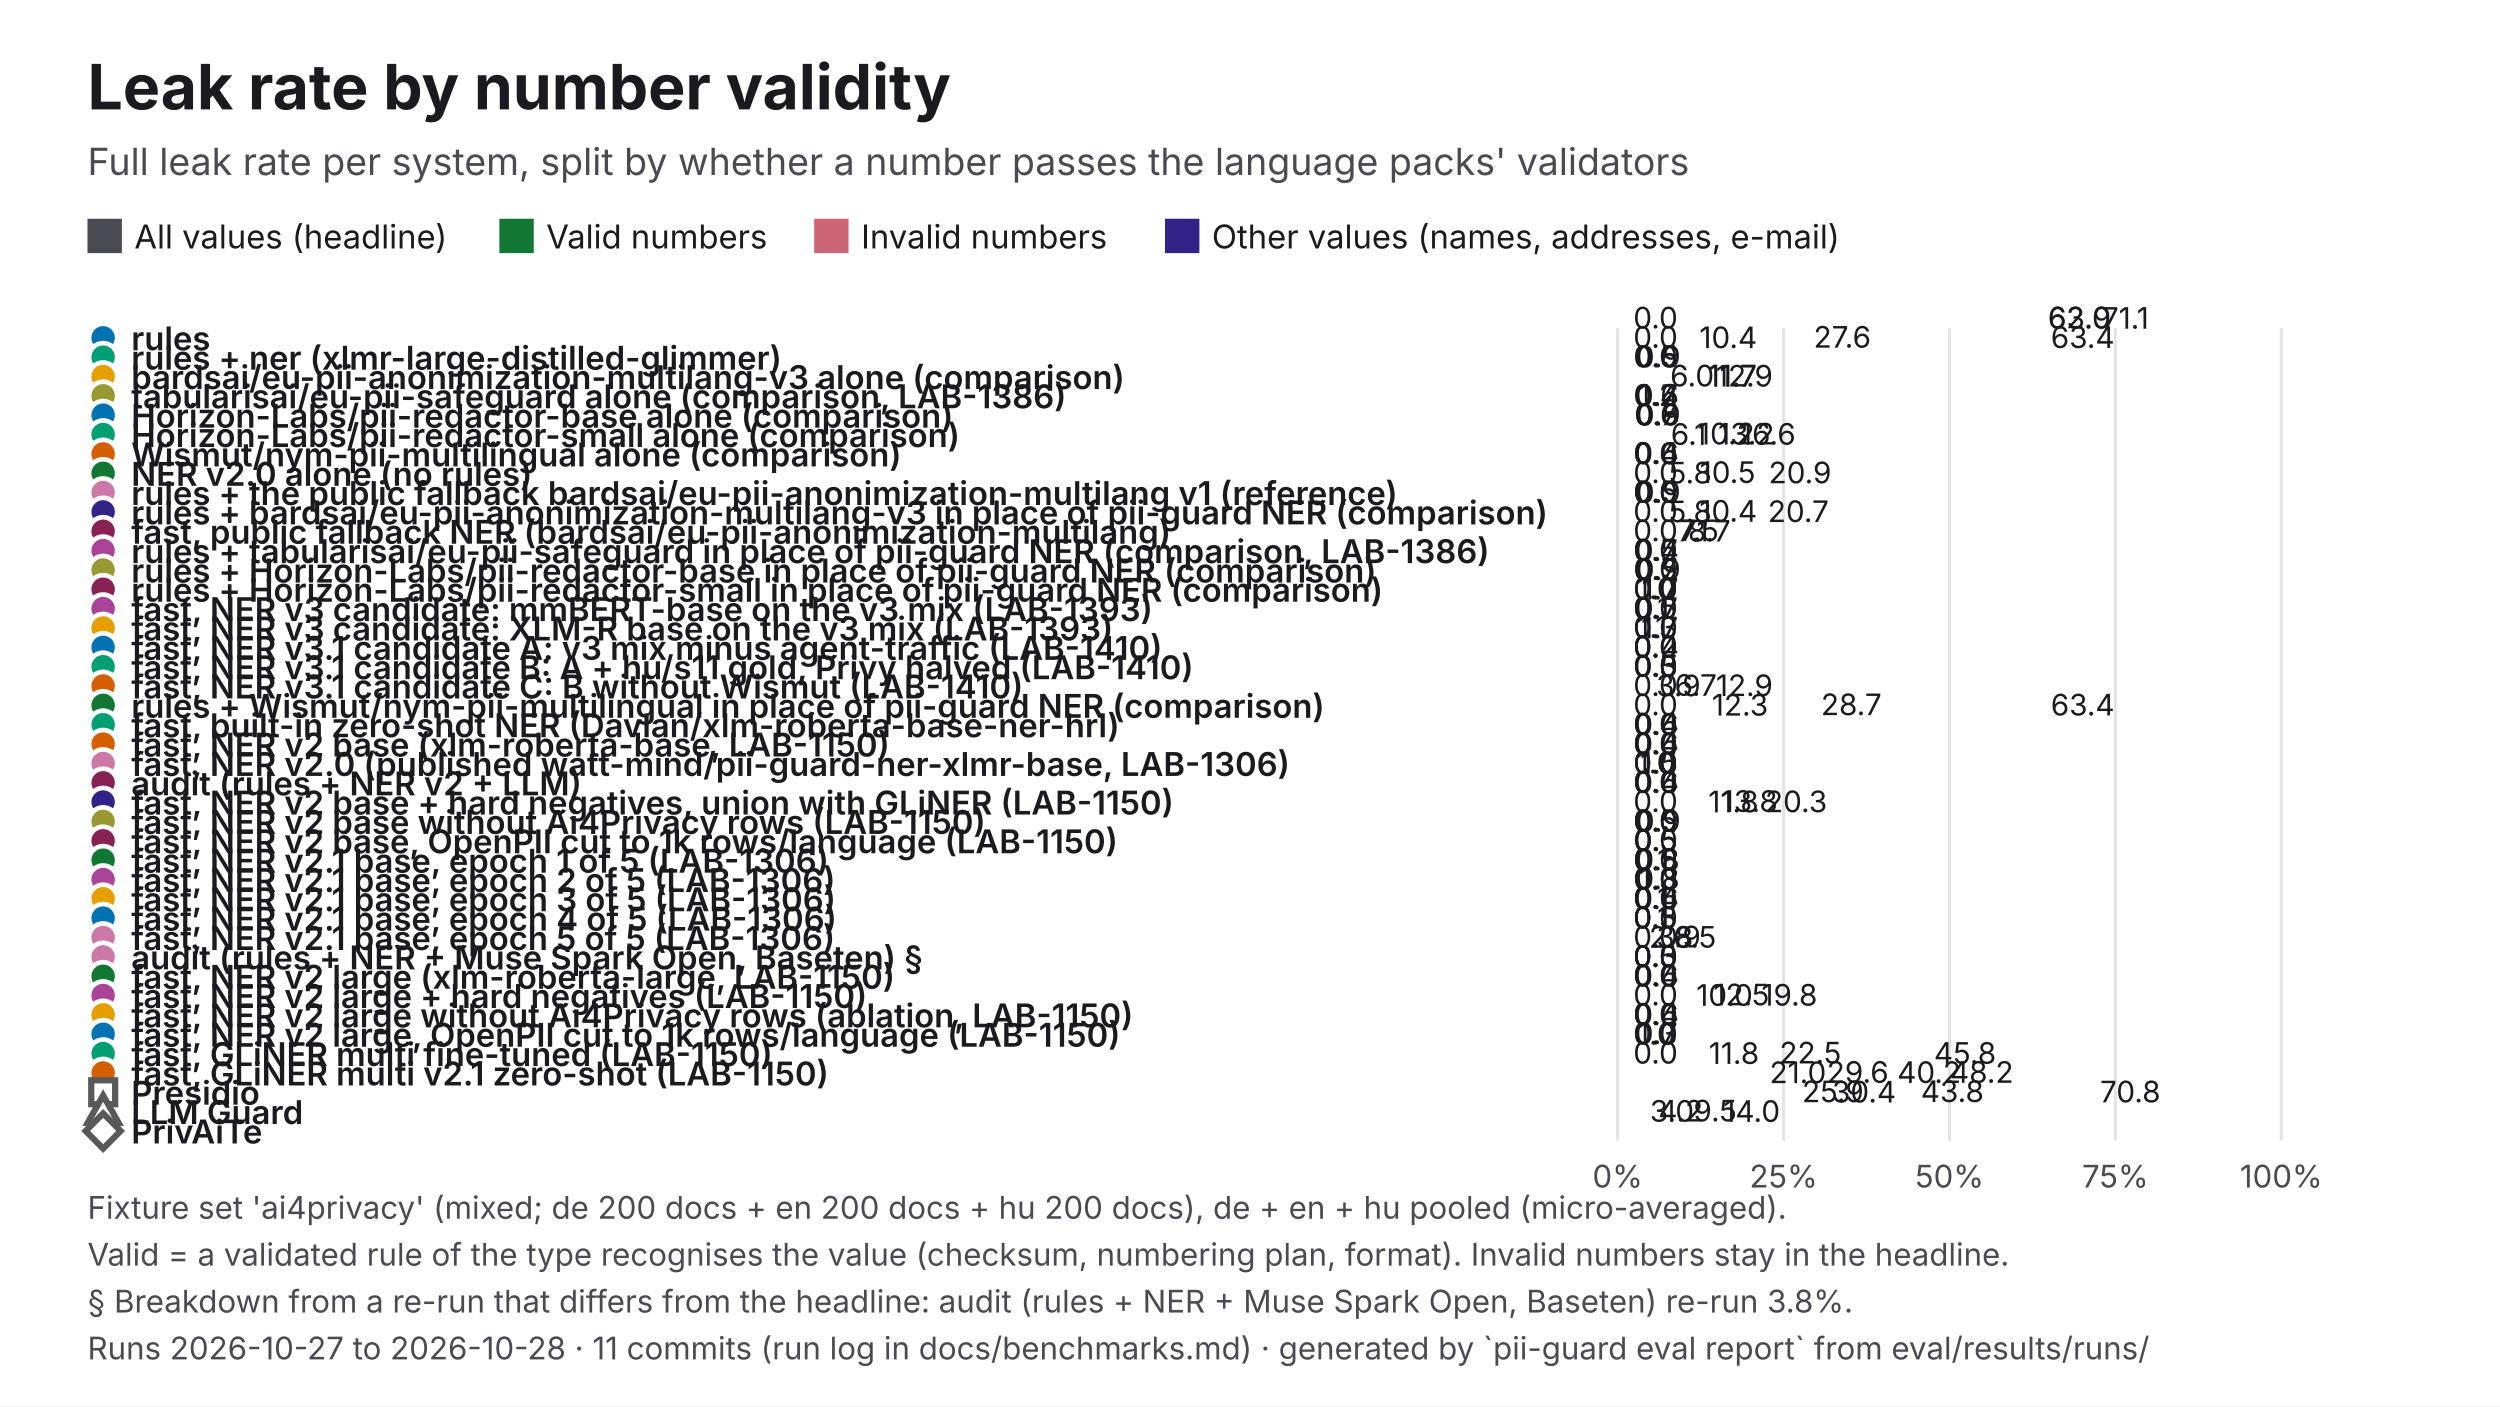
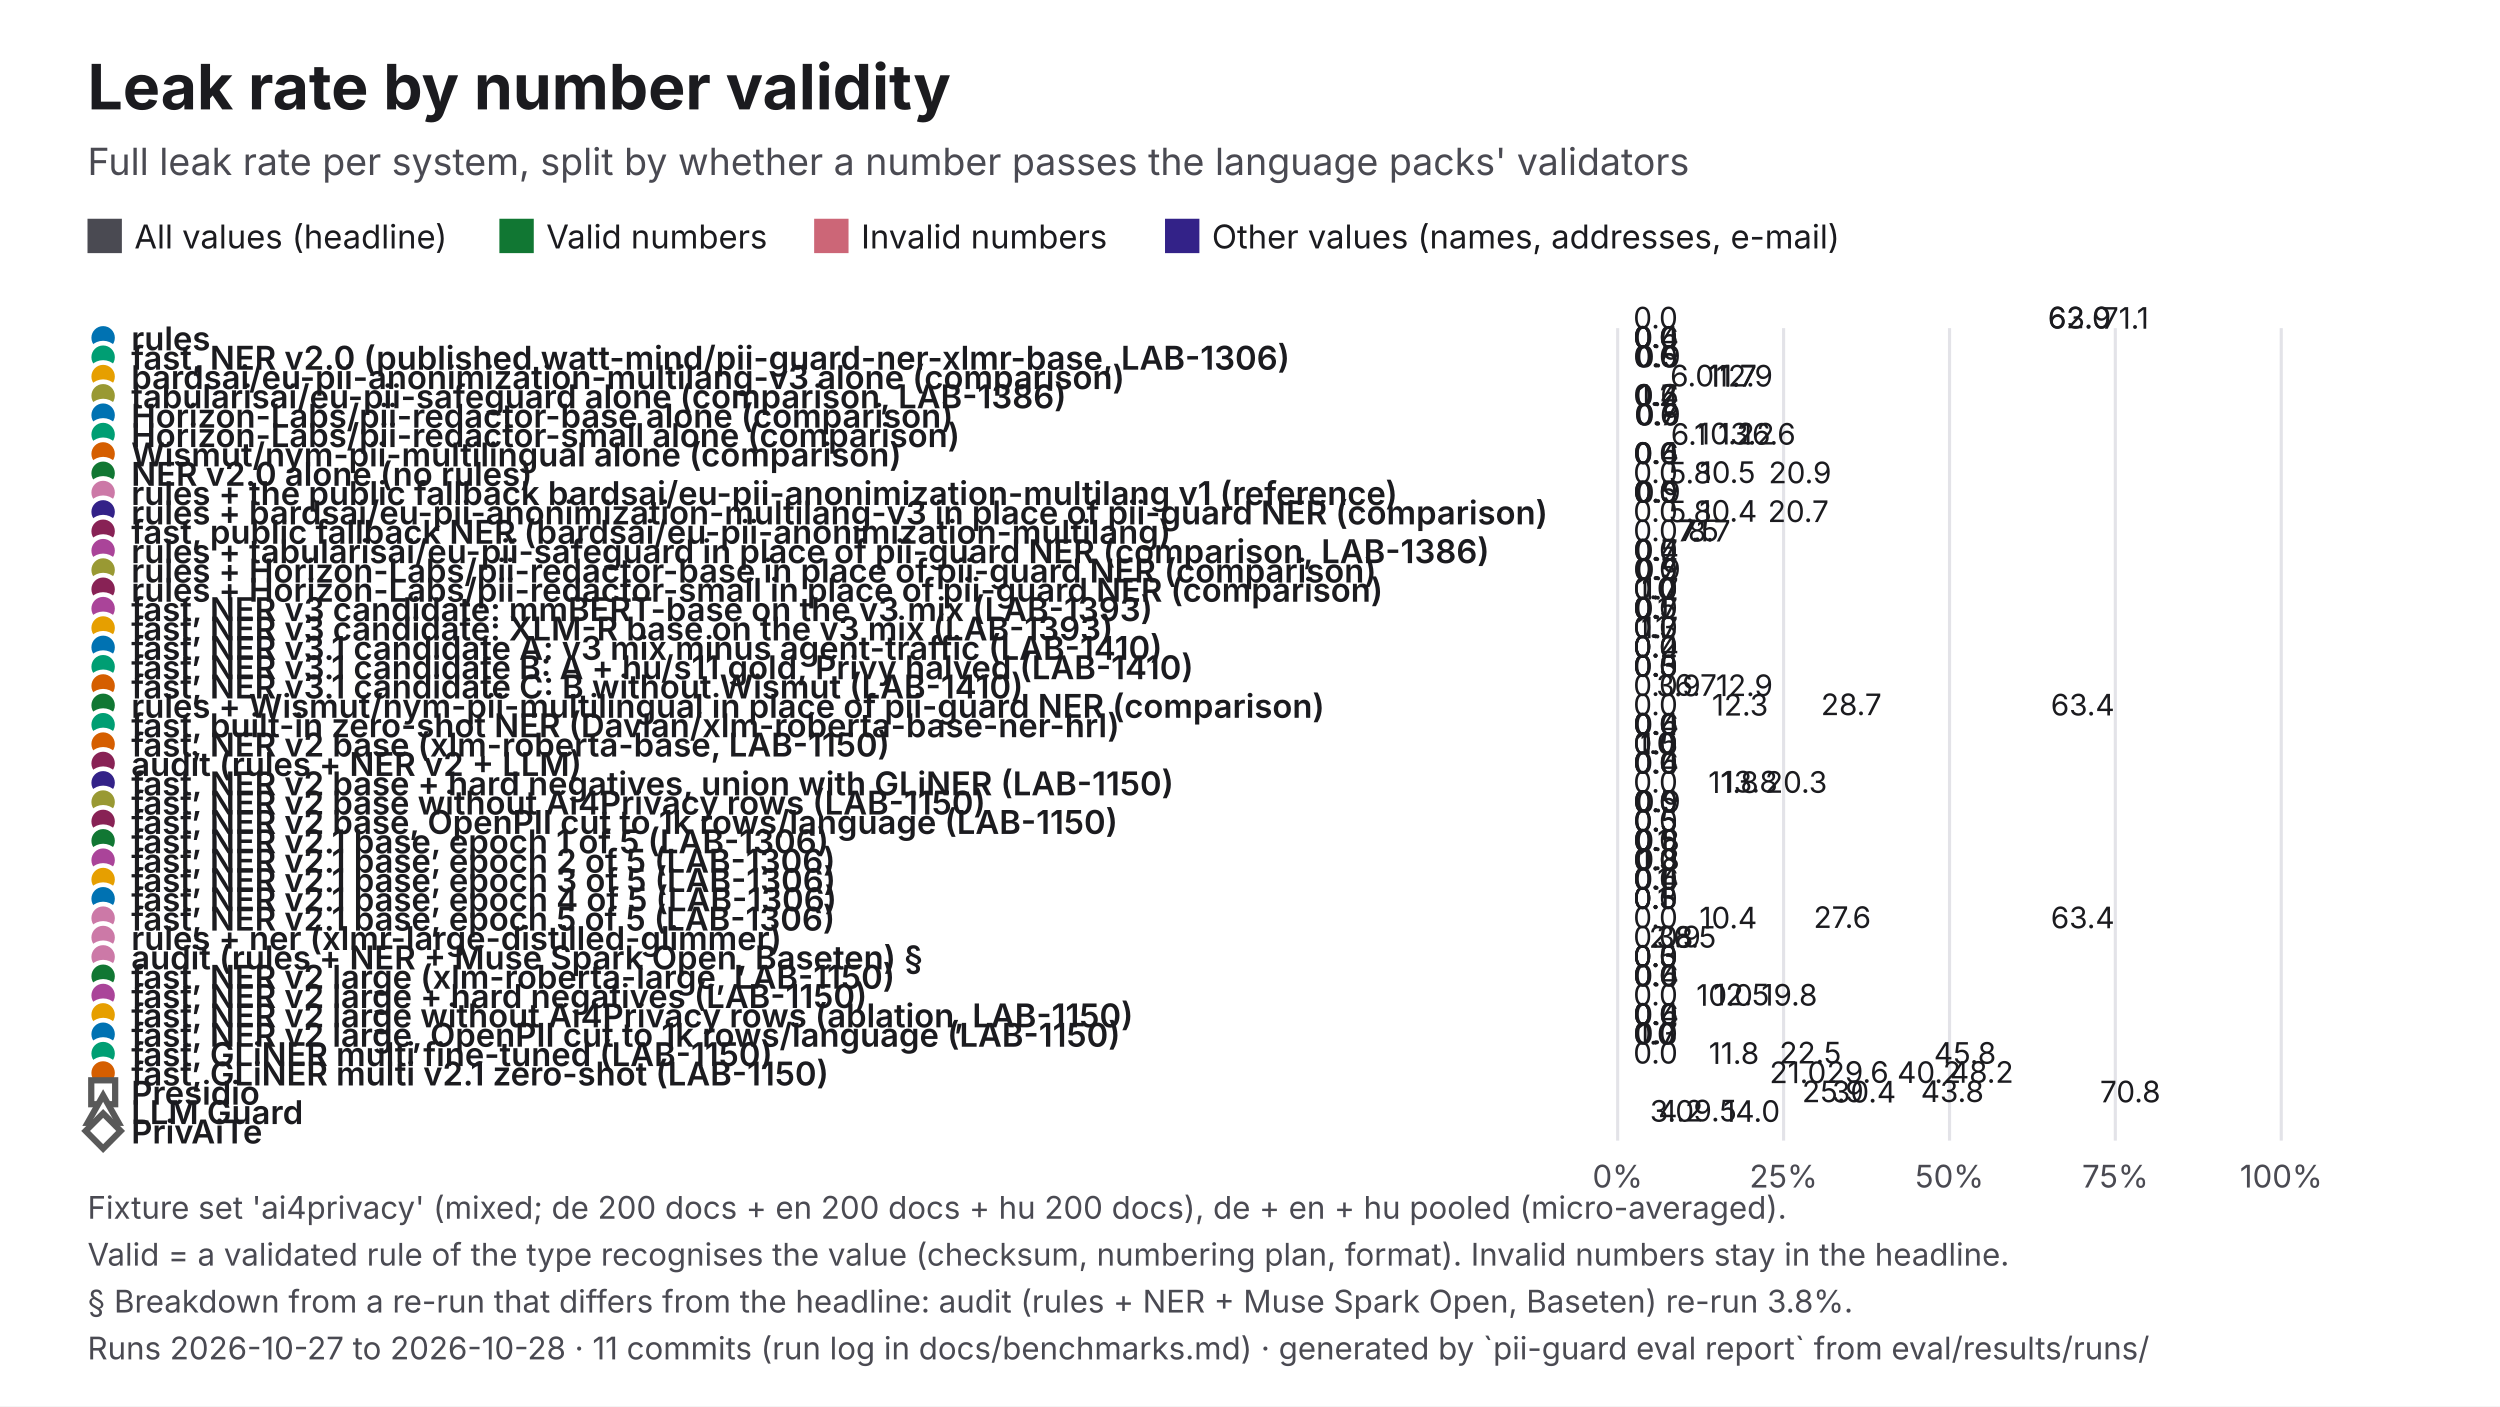
<svg xmlns="http://www.w3.org/2000/svg" viewBox="0 0 1600 900" width="1600" height="900" role="img" aria-labelledby="t d" font-family="Inter, 'Helvetica Neue', Helvetica, Arial, sans-serif">
  <rect width="1600" height="900" fill="#FFFFFF" />
  <text x="56" y="70" font-size="40" fill="#1B1B1F" font-weight="700">Leak rate by number validity</text>
  <text x="56" y="112" font-size="24" fill="#4A4A52">Full leak rate per system, split by whether a number passes the language packs' validators</text>
  <rect x="56" y="140" width="22" height="22" fill="#4A4A52" />
  <text x="86" y="159" font-size="21" fill="#1B1B1F">All values (headline)</text>
  <rect x="319.61" y="140" width="22" height="22" fill="#117733" />
  <text x="349.6" y="159" font-size="21" fill="#1B1B1F">Valid numbers</text>
  <rect x="521.06" y="140" width="22" height="22" fill="#CC6677" />
  <text x="551.1" y="159" font-size="21" fill="#1B1B1F">Invalid numbers</text>
  <rect x="745.61" y="140" width="22" height="22" fill="#332288" />
  <text x="775.6" y="159" font-size="21" fill="#1B1B1F">Other values (names, addresses, e-mail)</text>
  <line x1="1035.3" y1="210" x2="1035.3" y2="730" stroke="#E3E3E8" stroke-width="2" />
  <text x="1035.3" y="760" font-size="20" fill="#4A4A52" text-anchor="middle">0%</text>
  <line x1="1141.5" y1="210" x2="1141.5" y2="730" stroke="#E3E3E8" stroke-width="2" />
  <text x="1141.5" y="760" font-size="20" fill="#4A4A52" text-anchor="middle">25%</text>
  <line x1="1247.7" y1="210" x2="1247.7" y2="730" stroke="#E3E3E8" stroke-width="2" />
  <text x="1247.7" y="760" font-size="20" fill="#4A4A52" text-anchor="middle">50%</text>
  <line x1="1353.8" y1="210" x2="1353.8" y2="730" stroke="#E3E3E8" stroke-width="2" />
  <text x="1353.8" y="760" font-size="20" fill="#4A4A52" text-anchor="middle">75%</text>
  <line x1="1460" y1="210" x2="1460" y2="730" stroke="#E3E3E8" stroke-width="2" />
  <text x="1460" y="760" font-size="20" fill="#4A4A52" text-anchor="middle">100%</text>
  <circle cx="66" cy="216.2" r="9" fill="#0072B2" stroke="#FFFFFF" stroke-width="3" />
  <text x="84" y="224.2" font-size="21" fill="#1B1B1F" font-weight="600">rules</text>
  <rect x="1035.3" y="218" width="267.2" height="-3.9" fill="#4A4A52" />
  <text x="1310.6" y="210.1" font-size="19" fill="#1B1B1F">62.9</text>
  <rect x="1035.3" y="218.1" width="2" height="-3.9" fill="#117733" />
  <text x="1045.3" y="210.2" font-size="19" fill="#1B1B1F">0.0</text>
  <rect x="1035.3" y="218.2" width="267.5" height="-3.9" fill="#CC6677" />
  <text x="1310.8" y="210.3" font-size="19" fill="#1B1B1F">63.0</text>
  <rect x="1035.3" y="218.3" width="301.8" height="-3.9" fill="#332288" />
  <text x="1345.2" y="210.4" font-size="19" fill="#1B1B1F">71.1</text>
  <circle cx="66" cy="228.6" r="9" fill="#009E73" stroke="#FFFFFF" stroke-width="3" />
-   <text x="84" y="236.6" font-size="21" fill="#1B1B1F" font-weight="600">rules + ner (xlmr-large-distilled-glimmer)</text>
-   <rect x="1035.3" y="230.4" width="117.4" height="-3.9" fill="#4A4A52" />
-   <text x="1160.7" y="222.5" font-size="19" fill="#1B1B1F">27.6</text>
+   <text x="84" y="236.6" font-size="21" fill="#1B1B1F" font-weight="600">fast, NER v2.0 (published watt-mind/pii-guard-ner-xlmr-base, LAB-1306)</text>
+   <rect x="1035.3" y="230.4" width="2" height="-3.9" fill="#4A4A52" />
+   <text x="1045.3" y="222.5" font-size="19" fill="#1B1B1F">0.4</text>
  <rect x="1035.3" y="230.5" width="2" height="-3.9" fill="#117733" />
  <text x="1045.3" y="222.6" font-size="19" fill="#1B1B1F">0.0</text>
-   <rect x="1035.3" y="230.6" width="269.2" height="-3.9" fill="#CC6677" />
-   <text x="1312.5" y="222.7" font-size="19" fill="#1B1B1F">63.4</text>
-   <rect x="1035.3" y="230.7" width="44.2" height="-3.9" fill="#332288" />
-   <text x="1087.6" y="222.8" font-size="19" fill="#1B1B1F">10.4</text>
+   <rect x="1035.3" y="230.6" width="2" height="-3.9" fill="#CC6677" />
+   <text x="1045.3" y="222.7" font-size="19" fill="#1B1B1F">0.0</text>
+   <rect x="1035.3" y="230.7" width="2.7" height="-3.9" fill="#332288" />
+   <text x="1046" y="222.8" font-size="19" fill="#1B1B1F">0.6</text>
  <circle cx="66" cy="241" r="9" fill="#E69F00" stroke="#FFFFFF" stroke-width="3" />
  <text x="84" y="249" font-size="21" fill="#1B1B1F" font-weight="600">bardsai/eu-pii-anonimization-multilang-v3 alone (comparison)</text>
  <rect x="1035.3" y="242.8" width="2.3" height="-3.9" fill="#4A4A52" />
  <text x="1045.7" y="234.9" font-size="19" fill="#1B1B1F">0.5</text>
  <rect x="1035.3" y="242.9" width="2.5" height="-3.9" fill="#117733" />
  <text x="1045.9" y="235" font-size="19" fill="#1B1B1F">0.6</text>
  <rect x="1035.3" y="243" width="2" height="-3.9" fill="#CC6677" />
  <text x="1045.3" y="235" font-size="19" fill="#1B1B1F">0.0</text>
  <rect x="1035.3" y="243" width="3.7" height="-3.9" fill="#332288" />
  <text x="1047" y="235.1" font-size="19" fill="#1B1B1F">0.9</text>
  <circle cx="66" cy="253.3" r="9" fill="#999933" stroke="#FFFFFF" stroke-width="3" />
  <text x="84" y="261.3" font-size="21" fill="#1B1B1F" font-weight="600">tabularisai/eu-pii-safeguard alone (comparison, LAB-1386)</text>
  <rect x="1035.3" y="255.1" width="49.6" height="-3.9" fill="#4A4A52" />
  <text x="1092.9" y="247.2" font-size="19" fill="#1B1B1F">11.7</text>
  <rect x="1035.3" y="255.2" width="25.6" height="-3.9" fill="#117733" />
  <text x="1068.9" y="247.3" font-size="19" fill="#1B1B1F">6.0</text>
  <rect x="1035.3" y="255.3" width="54.9" height="-3.9" fill="#CC6677" />
  <text x="1098.2" y="247.4" font-size="19" fill="#1B1B1F">12.9</text>
  <rect x="1035.3" y="255.4" width="49.6" height="-3.9" fill="#332288" />
  <text x="1092.9" y="247.5" font-size="19" fill="#1B1B1F">11.7</text>
  <circle cx="66" cy="265.7" r="9" fill="#0072B2" stroke="#FFFFFF" stroke-width="3" />
  <text x="84" y="273.7" font-size="21" fill="#1B1B1F" font-weight="600">Horizon-Labs/pii-redactor-base alone (comparison)</text>
  <rect x="1035.3" y="267.5" width="2.7" height="-3.9" fill="#4A4A52" />
  <text x="1046.1" y="259.6" font-size="19" fill="#1B1B1F">0.6</text>
  <rect x="1035.3" y="267.6" width="5.1" height="-3.9" fill="#117733" />
  <text x="1048.4" y="259.7" font-size="19" fill="#1B1B1F">1.2</text>
  <rect x="1035.3" y="267.7" width="2" height="-3.9" fill="#CC6677" />
  <text x="1045.3" y="259.8" font-size="19" fill="#1B1B1F">0.4</text>
  <rect x="1035.3" y="267.8" width="3" height="-3.9" fill="#332288" />
  <text x="1046.4" y="259.9" font-size="19" fill="#1B1B1F">0.7</text>
  <circle cx="66" cy="278.1" r="9" fill="#009E73" stroke="#FFFFFF" stroke-width="3" />
  <text x="84" y="286.1" font-size="21" fill="#1B1B1F" font-weight="600">Horizon-Labs/pii-redactor-small alone (comparison)</text>
  <rect x="1035.3" y="279.9" width="3.3" height="-3.9" fill="#4A4A52" />
  <text x="1046.7" y="272" font-size="19" fill="#1B1B1F">0.8</text>
  <rect x="1035.3" y="280" width="2.5" height="-3.9" fill="#117733" />
  <text x="1045.9" y="272.1" font-size="19" fill="#1B1B1F">0.6</text>
  <rect x="1035.3" y="280.1" width="2.8" height="-3.9" fill="#CC6677" />
  <text x="1046.2" y="272.2" font-size="19" fill="#1B1B1F">0.7</text>
  <rect x="1035.3" y="280.2" width="3.7" height="-3.9" fill="#332288" />
  <text x="1047" y="272.3" font-size="19" fill="#1B1B1F">0.9</text>
  <circle cx="66" cy="290.5" r="9" fill="#D55E00" stroke="#FFFFFF" stroke-width="3" />
  <text x="84" y="298.5" font-size="21" fill="#1B1B1F" font-weight="600">Wismut/nym-pii-multilingual alone (comparison)</text>
  <rect x="1035.3" y="292.3" width="43.4" height="-3.9" fill="#4A4A52" />
  <text x="1086.7" y="284.4" font-size="19" fill="#1B1B1F">10.2</text>
  <rect x="1035.3" y="292.4" width="56.3" height="-3.9" fill="#117733" />
  <text x="1099.6" y="284.5" font-size="19" fill="#1B1B1F">13.2</text>
  <rect x="1035.3" y="292.5" width="70.3" height="-3.9" fill="#CC6677" />
  <text x="1113.6" y="284.6" font-size="19" fill="#1B1B1F">16.6</text>
  <rect x="1035.3" y="292.6" width="25.9" height="-3.9" fill="#332288" />
  <text x="1069.3" y="284.7" font-size="19" fill="#1B1B1F">6.1</text>
  <circle cx="66" cy="302.9" r="9" fill="#117733" stroke="#FFFFFF" stroke-width="3" />
  <text x="84" y="310.9" font-size="21" fill="#1B1B1F" font-weight="600">NER v2.0 alone (no rules)</text>
  <rect x="1035.3" y="304.7" width="2" height="-3.9" fill="#4A4A52" />
  <text x="1045.3" y="296.8" font-size="19" fill="#1B1B1F">0.4</text>
  <rect x="1035.3" y="304.8" width="2.5" height="-3.9" fill="#117733" />
  <text x="1045.9" y="296.9" font-size="19" fill="#1B1B1F">0.6</text>
  <rect x="1035.3" y="304.9" width="2" height="-3.9" fill="#CC6677" />
  <text x="1045.3" y="297" font-size="19" fill="#1B1B1F">0.0</text>
  <rect x="1035.3" y="305" width="2.7" height="-3.9" fill="#332288" />
  <text x="1046" y="297" font-size="19" fill="#1B1B1F">0.6</text>
  <circle cx="66" cy="315.2" r="9" fill="#CC79A7" stroke="#FFFFFF" stroke-width="3" />
  <text x="84" y="323.2" font-size="21" fill="#1B1B1F" font-weight="600">rules + the public fallback bardsai/eu-pii-anonimization-multilang v1 (reference)</text>
  <rect x="1035.3" y="317" width="44.5" height="-3.9" fill="#4A4A52" />
  <text x="1087.8" y="309.1" font-size="19" fill="#1B1B1F">10.5</text>
  <rect x="1035.3" y="317.1" width="2" height="-3.9" fill="#117733" />
  <text x="1045.3" y="309.2" font-size="19" fill="#1B1B1F">0.0</text>
  <rect x="1035.3" y="317.2" width="88.6" height="-3.9" fill="#CC6677" />
  <text x="1131.9" y="309.3" font-size="19" fill="#1B1B1F">20.9</text>
  <rect x="1035.3" y="317.3" width="24.6" height="-3.9" fill="#332288" />
  <text x="1068" y="309.4" font-size="19" fill="#1B1B1F">5.8</text>
  <circle cx="66" cy="327.6" r="9" fill="#332288" stroke="#FFFFFF" stroke-width="3" />
  <text x="84" y="335.6" font-size="21" fill="#1B1B1F" font-weight="600">rules + bardsai/eu-pii-anonimization-multilang-v3 in place of pii-guard NER (comparison)</text>
  <rect x="1035.3" y="329.4" width="2.1" height="-3.9" fill="#4A4A52" />
  <text x="1045.5" y="321.5" font-size="19" fill="#1B1B1F">0.5</text>
  <rect x="1035.3" y="329.5" width="2" height="-3.9" fill="#117733" />
  <text x="1045.3" y="321.6" font-size="19" fill="#1B1B1F">0.0</text>
  <rect x="1035.3" y="329.6" width="2" height="-3.9" fill="#CC6677" />
  <text x="1045.3" y="321.7" font-size="19" fill="#1B1B1F">0.0</text>
  <rect x="1035.3" y="329.7" width="3.7" height="-3.9" fill="#332288" />
  <text x="1047" y="321.8" font-size="19" fill="#1B1B1F">0.9</text>
  <circle cx="66" cy="340" r="9" fill="#882255" stroke="#FFFFFF" stroke-width="3" />
  <text x="84" y="348" font-size="21" fill="#1B1B1F" font-weight="600">fast, public fallback NER (bardsai/eu-pii-anonimization-multilang)</text>
  <rect x="1035.3" y="341.8" width="44.3" height="-3.9" fill="#4A4A52" />
  <text x="1087.6" y="333.9" font-size="19" fill="#1B1B1F">10.4</text>
  <rect x="1035.3" y="341.9" width="2" height="-3.9" fill="#117733" />
  <text x="1045.3" y="334" font-size="19" fill="#1B1B1F">0.0</text>
  <rect x="1035.3" y="342" width="88" height="-3.9" fill="#CC6677" />
  <text x="1131.4" y="334.1" font-size="19" fill="#1B1B1F">20.7</text>
  <rect x="1035.3" y="342.1" width="24.6" height="-3.9" fill="#332288" />
  <text x="1068" y="334.2" font-size="19" fill="#1B1B1F">5.8</text>
  <circle cx="66" cy="352.4" r="9" fill="#AA4499" stroke="#FFFFFF" stroke-width="3" />
  <text x="84" y="360.4" font-size="21" fill="#1B1B1F" font-weight="600">rules + tabularisai/eu-pii-safeguard in place of pii-guard NER (comparison, LAB-1386)</text>
  <rect x="1035.3" y="354.2" width="31.9" height="-3.9" fill="#4A4A52" />
  <text x="1075.2" y="346.3" font-size="19" fill="#1B1B1F">7.5</text>
  <rect x="1035.3" y="354.3" width="2" height="-3.9" fill="#117733" />
  <text x="1045.3" y="346.4" font-size="19" fill="#1B1B1F">0.0</text>
  <rect x="1035.3" y="354.4" width="30.3" height="-3.9" fill="#CC6677" />
  <text x="1073.6" y="346.5" font-size="19" fill="#1B1B1F">7.1</text>
  <rect x="1035.3" y="354.5" width="36.9" height="-3.9" fill="#332288" />
  <text x="1080.3" y="346.6" font-size="19" fill="#1B1B1F">8.7</text>
  <circle cx="66" cy="364.8" r="9" fill="#999933" stroke="#FFFFFF" stroke-width="3" />
  <text x="84" y="372.8" font-size="21" fill="#1B1B1F" font-weight="600">rules + Horizon-Labs/pii-redactor-base in place of pii-guard NER (comparison)</text>
  <rect x="1035.3" y="366.6" width="2.3" height="-3.9" fill="#4A4A52" />
  <text x="1045.7" y="358.7" font-size="19" fill="#1B1B1F">0.5</text>
  <rect x="1035.3" y="366.7" width="2" height="-3.9" fill="#117733" />
  <text x="1045.3" y="358.8" font-size="19" fill="#1B1B1F">0.0</text>
  <rect x="1035.3" y="366.8" width="2" height="-3.9" fill="#CC6677" />
  <text x="1045.3" y="358.9" font-size="19" fill="#1B1B1F">0.4</text>
  <rect x="1035.3" y="366.9" width="3" height="-3.9" fill="#332288" />
  <text x="1046.4" y="359" font-size="19" fill="#1B1B1F">0.7</text>
  <circle cx="66" cy="377.1" r="9" fill="#882255" stroke="#FFFFFF" stroke-width="3" />
  <text x="84" y="385.1" font-size="21" fill="#1B1B1F" font-weight="600">rules + Horizon-Labs/pii-redactor-small in place of pii-guard NER (comparison)</text>
  <rect x="1035.3" y="379" width="2.9" height="-3.9" fill="#4A4A52" />
  <text x="1046.3" y="371" font-size="19" fill="#1B1B1F">0.7</text>
  <rect x="1035.3" y="379" width="2" height="-3.9" fill="#117733" />
  <text x="1045.3" y="371.1" font-size="19" fill="#1B1B1F">0.0</text>
  <rect x="1035.3" y="379.1" width="2.3" height="-3.9" fill="#CC6677" />
  <text x="1045.6" y="371.2" font-size="19" fill="#1B1B1F">0.5</text>
  <rect x="1035.3" y="379.2" width="3.7" height="-3.9" fill="#332288" />
  <text x="1047" y="371.3" font-size="19" fill="#1B1B1F">0.9</text>
  <circle cx="66" cy="389.5" r="9" fill="#AA4499" stroke="#FFFFFF" stroke-width="3" />
  <text x="84" y="397.5" font-size="21" fill="#1B1B1F" font-weight="600">fast, NER v3 candidate: mmBERT-base on the v3 mix (LAB-1393)</text>
  <rect x="1035.3" y="391.3" width="4.3" height="-3.9" fill="#4A4A52" />
  <text x="1047.6" y="383.4" font-size="19" fill="#1B1B1F">1.0</text>
  <rect x="1035.3" y="391.4" width="2" height="-3.9" fill="#117733" />
  <text x="1045.3" y="383.5" font-size="19" fill="#1B1B1F">0.0</text>
  <rect x="1035.3" y="391.5" width="2" height="-3.9" fill="#CC6677" />
  <text x="1045.3" y="383.6" font-size="19" fill="#1B1B1F">0.0</text>
  <rect x="1035.3" y="391.6" width="7.3" height="-3.9" fill="#332288" />
  <text x="1050.6" y="383.7" font-size="19" fill="#1B1B1F">1.7</text>
  <circle cx="66" cy="401.9" r="9" fill="#E69F00" stroke="#FFFFFF" stroke-width="3" />
  <text x="84" y="409.9" font-size="21" fill="#1B1B1F" font-weight="600">fast, NER v3 candidate: XLM-R base on the v3 mix (LAB-1393)</text>
  <rect x="1035.3" y="403.7" width="2" height="-3.9" fill="#4A4A52" />
  <text x="1045.3" y="395.8" font-size="19" fill="#1B1B1F">0.5</text>
  <rect x="1035.3" y="403.8" width="2" height="-3.9" fill="#117733" />
  <text x="1045.3" y="395.9" font-size="19" fill="#1B1B1F">0.0</text>
  <rect x="1035.3" y="403.9" width="2" height="-3.9" fill="#CC6677" />
  <text x="1045.3" y="396" font-size="19" fill="#1B1B1F">0.1</text>
  <rect x="1035.3" y="404" width="3" height="-3.9" fill="#332288" />
  <text x="1046.4" y="396.1" font-size="19" fill="#1B1B1F">0.7</text>
  <circle cx="66" cy="414.3" r="9" fill="#0072B2" stroke="#FFFFFF" stroke-width="3" />
  <text x="84" y="422.3" font-size="21" fill="#1B1B1F" font-weight="600">fast, NER v3.1 candidate A: v3 mix minus agent-traffic (LAB-1410)</text>
  <rect x="1035.3" y="416.1" width="4.5" height="-3.9" fill="#4A4A52" />
  <text x="1047.8" y="408.2" font-size="19" fill="#1B1B1F">1.1</text>
  <rect x="1035.3" y="416.2" width="2" height="-3.9" fill="#117733" />
  <text x="1045.3" y="408.3" font-size="19" fill="#1B1B1F">0.0</text>
  <rect x="1035.3" y="416.3" width="2" height="-3.9" fill="#CC6677" />
  <text x="1045.3" y="408.4" font-size="19" fill="#1B1B1F">0.3</text>
  <rect x="1035.3" y="416.4" width="7" height="-3.9" fill="#332288" />
  <text x="1050.3" y="408.5" font-size="19" fill="#1B1B1F">1.7</text>
  <circle cx="66" cy="426.7" r="9" fill="#009E73" stroke="#FFFFFF" stroke-width="3" />
  <text x="84" y="434.7" font-size="21" fill="#1B1B1F" font-weight="600">fast, NER v3.1 candidate B: A + hu/s11 gold, Privy halved (LAB-1410)</text>
  <rect x="1035.3" y="428.5" width="2" height="-3.9" fill="#4A4A52" />
  <text x="1045.3" y="420.6" font-size="19" fill="#1B1B1F">0.2</text>
  <rect x="1035.3" y="428.6" width="2" height="-3.9" fill="#117733" />
  <text x="1045.3" y="420.7" font-size="19" fill="#1B1B1F">0.0</text>
  <rect x="1035.3" y="428.7" width="2" height="-3.9" fill="#CC6677" />
  <text x="1045.3" y="420.8" font-size="19" fill="#1B1B1F">0.0</text>
  <rect x="1035.3" y="428.8" width="2" height="-3.9" fill="#332288" />
  <text x="1045.3" y="420.9" font-size="19" fill="#1B1B1F">0.4</text>
  <circle cx="66" cy="439" r="9" fill="#D55E00" stroke="#FFFFFF" stroke-width="3" />
  <text x="84" y="447" font-size="21" fill="#1B1B1F" font-weight="600">fast, NER v3.1 candidate C: B without Wismut (LAB-1410)</text>
  <rect x="1035.3" y="440.9" width="2" height="-3.9" fill="#4A4A52" />
  <text x="1045.3" y="433" font-size="19" fill="#1B1B1F">0.3</text>
  <rect x="1035.3" y="441" width="2" height="-3.9" fill="#117733" />
  <text x="1045.3" y="433" font-size="19" fill="#1B1B1F">0.0</text>
  <rect x="1035.3" y="441" width="2" height="-3.9" fill="#CC6677" />
  <text x="1045.3" y="433.1" font-size="19" fill="#1B1B1F">0.0</text>
  <rect x="1035.3" y="441.1" width="2.3" height="-3.9" fill="#332288" />
  <text x="1045.7" y="433.2" font-size="19" fill="#1B1B1F">0.5</text>
  <circle cx="66" cy="451.4" r="9" fill="#117733" stroke="#FFFFFF" stroke-width="3" />
  <text x="84" y="459.4" font-size="21" fill="#1B1B1F" font-weight="600">rules + Wismut/nym-pii-multilingual in place of pii-guard NER (comparison)</text>
  <rect x="1035.3" y="453.2" width="28.4" height="-3.9" fill="#4A4A52" />
  <text x="1071.7" y="445.3" font-size="19" fill="#1B1B1F">6.7</text>
  <rect x="1035.3" y="453.3" width="2" height="-3.9" fill="#117733" />
  <text x="1045.3" y="445.4" font-size="19" fill="#1B1B1F">0.0</text>
  <rect x="1035.3" y="453.4" width="54.9" height="-3.9" fill="#CC6677" />
  <text x="1098.2" y="445.5" font-size="19" fill="#1B1B1F">12.9</text>
  <rect x="1035.3" y="453.5" width="16.6" height="-3.9" fill="#332288" />
  <text x="1060" y="445.6" font-size="19" fill="#1B1B1F">3.9</text>
  <circle cx="66" cy="463.8" r="9" fill="#009E73" stroke="#FFFFFF" stroke-width="3" />
  <text x="84" y="471.8" font-size="21" fill="#1B1B1F" font-weight="600">fast, built-in zero-shot NER (Davlan/xlm-roberta-base-ner-hrl)</text>
  <rect x="1035.3" y="465.6" width="122" height="-3.9" fill="#4A4A52" />
  <text x="1165.4" y="457.7" font-size="19" fill="#1B1B1F">28.7</text>
  <rect x="1035.3" y="465.7" width="2" height="-3.9" fill="#117733" />
  <text x="1045.3" y="457.8" font-size="19" fill="#1B1B1F">0.0</text>
  <rect x="1035.3" y="465.8" width="269.2" height="-3.9" fill="#CC6677" />
  <text x="1312.5" y="457.9" font-size="19" fill="#1B1B1F">63.4</text>
  <rect x="1035.3" y="465.9" width="52.2" height="-3.9" fill="#332288" />
  <text x="1095.6" y="458" font-size="19" fill="#1B1B1F">12.3</text>
  <circle cx="66" cy="476.2" r="9" fill="#D55E00" stroke="#FFFFFF" stroke-width="3" />
  <text x="84" y="484.2" font-size="21" fill="#1B1B1F" font-weight="600">fast, NER v2 base (xlm-roberta-base, LAB-1150)</text>
  <rect x="1035.3" y="478" width="2" height="-3.9" fill="#4A4A52" />
  <text x="1045.3" y="470.1" font-size="19" fill="#1B1B1F">0.4</text>
  <rect x="1035.3" y="478.1" width="2" height="-3.9" fill="#117733" />
  <text x="1045.3" y="470.2" font-size="19" fill="#1B1B1F">0.0</text>
  <rect x="1035.3" y="478.2" width="2" height="-3.9" fill="#CC6677" />
  <text x="1045.3" y="470.3" font-size="19" fill="#1B1B1F">0.0</text>
  <rect x="1035.3" y="478.3" width="2.7" height="-3.9" fill="#332288" />
  <text x="1046" y="470.4" font-size="19" fill="#1B1B1F">0.6</text>
-   <circle cx="66" cy="488.6" r="9" fill="#CC79A7" stroke="#FFFFFF" stroke-width="3" />
-   <text x="84" y="496.6" font-size="21" fill="#1B1B1F" font-weight="600">fast, NER v2.0 (published watt-mind/pii-guard-ner-xlmr-base, LAB-1306)</text>
-   <rect x="1035.3" y="490.4" width="2" height="-3.9" fill="#4A4A52" />
-   <text x="1045.3" y="482.5" font-size="19" fill="#1B1B1F">0.4</text>
+   <circle cx="66" cy="488.6" r="9" fill="#882255" stroke="#FFFFFF" stroke-width="3" />
+   <text x="84" y="496.6" font-size="21" fill="#1B1B1F" font-weight="600">audit (rules + NER v2 + LLM)</text>
+   <rect x="1035.3" y="490.4" width="4.2" height="-3.9" fill="#4A4A52" />
+   <text x="1047.5" y="482.5" font-size="19" fill="#1B1B1F">1.0</text>
  <rect x="1035.3" y="490.5" width="2" height="-3.9" fill="#117733" />
  <text x="1045.3" y="482.6" font-size="19" fill="#1B1B1F">0.0</text>
  <rect x="1035.3" y="490.6" width="2" height="-3.9" fill="#CC6677" />
  <text x="1045.3" y="482.7" font-size="19" fill="#1B1B1F">0.0</text>
-   <rect x="1035.3" y="490.7" width="2.7" height="-3.9" fill="#332288" />
-   <text x="1046" y="482.8" font-size="19" fill="#1B1B1F">0.6</text>
-   <circle cx="66" cy="501" r="9" fill="#882255" stroke="#FFFFFF" stroke-width="3" />
-   <text x="84" y="509" font-size="21" fill="#1B1B1F" font-weight="600">audit (rules + NER v2 + LLM)</text>
-   <rect x="1035.3" y="502.8" width="4.2" height="-3.9" fill="#4A4A52" />
-   <text x="1047.5" y="494.9" font-size="19" fill="#1B1B1F">1.0</text>
+   <rect x="1035.3" y="490.7" width="6.3" height="-3.9" fill="#332288" />
+   <text x="1049.7" y="482.8" font-size="19" fill="#1B1B1F">1.5</text>
+   <circle cx="66" cy="501" r="9" fill="#332288" stroke="#FFFFFF" stroke-width="3" />
+   <text x="84" y="509" font-size="21" fill="#1B1B1F" font-weight="600">fast, NER v2 base + hard negatives, union with GLiNER (LAB-1150)</text>
+   <rect x="1035.3" y="502.8" width="2" height="-3.9" fill="#4A4A52" />
+   <text x="1045.3" y="494.9" font-size="19" fill="#1B1B1F">0.4</text>
  <rect x="1035.3" y="502.9" width="2" height="-3.9" fill="#117733" />
  <text x="1045.3" y="495" font-size="19" fill="#1B1B1F">0.0</text>
  <rect x="1035.3" y="503" width="2" height="-3.9" fill="#CC6677" />
  <text x="1045.3" y="495" font-size="19" fill="#1B1B1F">0.0</text>
-   <rect x="1035.3" y="503" width="6.3" height="-3.9" fill="#332288" />
-   <text x="1049.7" y="495.1" font-size="19" fill="#1B1B1F">1.5</text>
-   <circle cx="66" cy="513.3" r="9" fill="#332288" stroke="#FFFFFF" stroke-width="3" />
-   <text x="84" y="521.3" font-size="21" fill="#1B1B1F" font-weight="600">fast, NER v2 base + hard negatives, union with GLiNER (LAB-1150)</text>
-   <rect x="1035.3" y="515.1" width="2" height="-3.9" fill="#4A4A52" />
-   <text x="1045.3" y="507.2" font-size="19" fill="#1B1B1F">0.4</text>
+   <rect x="1035.3" y="503" width="2.7" height="-3.9" fill="#332288" />
+   <text x="1046" y="495.1" font-size="19" fill="#1B1B1F">0.6</text>
+   <circle cx="66" cy="513.3" r="9" fill="#999933" stroke="#FFFFFF" stroke-width="3" />
+   <text x="84" y="521.3" font-size="21" fill="#1B1B1F" font-weight="600">fast, NER v2 base without Ai4Privacy rows (LAB-1150)</text>
+   <rect x="1035.3" y="515.1" width="58.5" height="-3.9" fill="#4A4A52" />
+   <text x="1101.9" y="507.2" font-size="19" fill="#1B1B1F">13.8</text>
  <rect x="1035.3" y="515.2" width="2" height="-3.9" fill="#117733" />
  <text x="1045.3" y="507.3" font-size="19" fill="#1B1B1F">0.0</text>
-   <rect x="1035.3" y="515.3" width="2" height="-3.9" fill="#CC6677" />
-   <text x="1045.3" y="507.4" font-size="19" fill="#1B1B1F">0.0</text>
-   <rect x="1035.3" y="515.4" width="2.7" height="-3.9" fill="#332288" />
-   <text x="1046" y="507.5" font-size="19" fill="#1B1B1F">0.6</text>
-   <circle cx="66" cy="525.7" r="9" fill="#999933" stroke="#FFFFFF" stroke-width="3" />
-   <text x="84" y="533.7" font-size="21" fill="#1B1B1F" font-weight="600">fast, NER v2 base without Ai4Privacy rows (LAB-1150)</text>
-   <rect x="1035.3" y="527.5" width="58.5" height="-3.9" fill="#4A4A52" />
-   <text x="1101.9" y="519.6" font-size="19" fill="#1B1B1F">13.8</text>
+   <rect x="1035.3" y="515.3" width="86.3" height="-3.9" fill="#CC6677" />
+   <text x="1129.6" y="507.4" font-size="19" fill="#1B1B1F">20.3</text>
+   <rect x="1035.3" y="515.4" width="49.9" height="-3.9" fill="#332288" />
+   <text x="1093.3" y="507.5" font-size="19" fill="#1B1B1F">11.8</text>
+   <circle cx="66" cy="525.7" r="9" fill="#882255" stroke="#FFFFFF" stroke-width="3" />
+   <text x="84" y="533.7" font-size="21" fill="#1B1B1F" font-weight="600">fast, NER v2 base, OpenPII cut to 1k rows/language (LAB-1150)</text>
+   <rect x="1035.3" y="527.5" width="2.1" height="-3.9" fill="#4A4A52" />
+   <text x="1045.5" y="519.6" font-size="19" fill="#1B1B1F">0.5</text>
  <rect x="1035.3" y="527.6" width="2" height="-3.9" fill="#117733" />
  <text x="1045.3" y="519.7" font-size="19" fill="#1B1B1F">0.0</text>
-   <rect x="1035.3" y="527.7" width="86.3" height="-3.9" fill="#CC6677" />
-   <text x="1129.6" y="519.8" font-size="19" fill="#1B1B1F">20.3</text>
-   <rect x="1035.3" y="527.8" width="49.9" height="-3.9" fill="#332288" />
-   <text x="1093.3" y="519.9" font-size="19" fill="#1B1B1F">11.8</text>
-   <circle cx="66" cy="538.1" r="9" fill="#882255" stroke="#FFFFFF" stroke-width="3" />
-   <text x="84" y="546.1" font-size="21" fill="#1B1B1F" font-weight="600">fast, NER v2 base, OpenPII cut to 1k rows/language (LAB-1150)</text>
+   <rect x="1035.3" y="527.7" width="2" height="-3.9" fill="#CC6677" />
+   <text x="1045.3" y="519.8" font-size="19" fill="#1B1B1F">0.0</text>
+   <rect x="1035.3" y="527.8" width="3.7" height="-3.9" fill="#332288" />
+   <text x="1047" y="519.9" font-size="19" fill="#1B1B1F">0.9</text>
+   <circle cx="66" cy="538.1" r="9" fill="#117733" stroke="#FFFFFF" stroke-width="3" />
+   <text x="84" y="546.1" font-size="21" fill="#1B1B1F" font-weight="600">fast, NER v2.1 base, epoch 1 of 5 (LAB-1306)</text>
  <rect x="1035.3" y="539.9" width="2.1" height="-3.9" fill="#4A4A52" />
  <text x="1045.5" y="532" font-size="19" fill="#1B1B1F">0.5</text>
  <rect x="1035.3" y="540" width="2" height="-3.9" fill="#117733" />
  <text x="1045.3" y="532.1" font-size="19" fill="#1B1B1F">0.0</text>
-   <rect x="1035.3" y="540.1" width="2" height="-3.9" fill="#CC6677" />
-   <text x="1045.3" y="532.2" font-size="19" fill="#1B1B1F">0.0</text>
-   <rect x="1035.3" y="540.2" width="3.7" height="-3.9" fill="#332288" />
-   <text x="1047" y="532.3" font-size="19" fill="#1B1B1F">0.9</text>
-   <circle cx="66" cy="550.5" r="9" fill="#117733" stroke="#FFFFFF" stroke-width="3" />
-   <text x="84" y="558.5" font-size="21" fill="#1B1B1F" font-weight="600">fast, NER v2.1 base, epoch 1 of 5 (LAB-1306)</text>
+   <rect x="1035.3" y="540.1" width="2.3" height="-3.9" fill="#CC6677" />
+   <text x="1045.6" y="532.2" font-size="19" fill="#1B1B1F">0.5</text>
+   <rect x="1035.3" y="540.2" width="2.3" height="-3.9" fill="#332288" />
+   <text x="1045.7" y="532.3" font-size="19" fill="#1B1B1F">0.5</text>
+   <circle cx="66" cy="550.5" r="9" fill="#AA4499" stroke="#FFFFFF" stroke-width="3" />
+   <text x="84" y="558.5" font-size="21" fill="#1B1B1F" font-weight="600">fast, NER v2.1 base, epoch 2 of 5 (LAB-1306)</text>
  <rect x="1035.3" y="552.3" width="2.1" height="-3.9" fill="#4A4A52" />
  <text x="1045.5" y="544.4" font-size="19" fill="#1B1B1F">0.5</text>
  <rect x="1035.3" y="552.4" width="2" height="-3.9" fill="#117733" />
  <text x="1045.3" y="544.5" font-size="19" fill="#1B1B1F">0.0</text>
-   <rect x="1035.3" y="552.5" width="2.3" height="-3.9" fill="#CC6677" />
-   <text x="1045.6" y="544.6" font-size="19" fill="#1B1B1F">0.5</text>
-   <rect x="1035.3" y="552.6" width="2.3" height="-3.9" fill="#332288" />
-   <text x="1045.7" y="544.7" font-size="19" fill="#1B1B1F">0.5</text>
-   <circle cx="66" cy="562.9" r="9" fill="#AA4499" stroke="#FFFFFF" stroke-width="3" />
-   <text x="84" y="570.9" font-size="21" fill="#1B1B1F" font-weight="600">fast, NER v2.1 base, epoch 2 of 5 (LAB-1306)</text>
-   <rect x="1035.3" y="564.7" width="2.1" height="-3.9" fill="#4A4A52" />
-   <text x="1045.5" y="556.8" font-size="19" fill="#1B1B1F">0.5</text>
+   <rect x="1035.3" y="552.5" width="2" height="-3.9" fill="#CC6677" />
+   <text x="1045.3" y="544.6" font-size="19" fill="#1B1B1F">0.1</text>
+   <rect x="1035.3" y="552.6" width="3.3" height="-3.9" fill="#332288" />
+   <text x="1046.7" y="544.7" font-size="19" fill="#1B1B1F">0.8</text>
+   <circle cx="66" cy="562.9" r="9" fill="#E69F00" stroke="#FFFFFF" stroke-width="3" />
+   <text x="84" y="570.9" font-size="21" fill="#1B1B1F" font-weight="600">fast, NER v2.1 base, epoch 3 of 5 (LAB-1306)</text>
+   <rect x="1035.3" y="564.7" width="3.3" height="-3.9" fill="#4A4A52" />
+   <text x="1046.7" y="556.8" font-size="19" fill="#1B1B1F">0.8</text>
  <rect x="1035.3" y="564.8" width="2" height="-3.9" fill="#117733" />
  <text x="1045.3" y="556.9" font-size="19" fill="#1B1B1F">0.0</text>
  <rect x="1035.3" y="564.9" width="2" height="-3.9" fill="#CC6677" />
-   <text x="1045.3" y="557" font-size="19" fill="#1B1B1F">0.1</text>
-   <rect x="1035.3" y="565" width="3.3" height="-3.9" fill="#332288" />
-   <text x="1046.7" y="557" font-size="19" fill="#1B1B1F">0.8</text>
-   <circle cx="66" cy="575.2" r="9" fill="#E69F00" stroke="#FFFFFF" stroke-width="3" />
-   <text x="84" y="583.2" font-size="21" fill="#1B1B1F" font-weight="600">fast, NER v2.1 base, epoch 3 of 5 (LAB-1306)</text>
-   <rect x="1035.3" y="577" width="3.3" height="-3.9" fill="#4A4A52" />
-   <text x="1046.7" y="569.1" font-size="19" fill="#1B1B1F">0.8</text>
+   <text x="1045.3" y="557" font-size="19" fill="#1B1B1F">0.0</text>
+   <rect x="1035.3" y="565" width="5.6" height="-3.9" fill="#332288" />
+   <text x="1049" y="557" font-size="19" fill="#1B1B1F">1.3</text>
+   <circle cx="66" cy="575.2" r="9" fill="#0072B2" stroke="#FFFFFF" stroke-width="3" />
+   <text x="84" y="583.2" font-size="21" fill="#1B1B1F" font-weight="600">fast, NER v2.1 base, epoch 4 of 5 (LAB-1306)</text>
+   <rect x="1035.3" y="577" width="2" height="-3.9" fill="#4A4A52" />
+   <text x="1045.3" y="569.1" font-size="19" fill="#1B1B1F">0.4</text>
  <rect x="1035.3" y="577.1" width="2" height="-3.9" fill="#117733" />
  <text x="1045.3" y="569.2" font-size="19" fill="#1B1B1F">0.0</text>
  <rect x="1035.3" y="577.2" width="2" height="-3.9" fill="#CC6677" />
-   <text x="1045.3" y="569.3" font-size="19" fill="#1B1B1F">0.0</text>
-   <rect x="1035.3" y="577.3" width="5.6" height="-3.9" fill="#332288" />
-   <text x="1049" y="569.4" font-size="19" fill="#1B1B1F">1.3</text>
-   <circle cx="66" cy="587.6" r="9" fill="#0072B2" stroke="#FFFFFF" stroke-width="3" />
-   <text x="84" y="595.6" font-size="21" fill="#1B1B1F" font-weight="600">fast, NER v2.1 base, epoch 4 of 5 (LAB-1306)</text>
+   <text x="1045.3" y="569.3" font-size="19" fill="#1B1B1F">0.1</text>
+   <rect x="1035.3" y="577.3" width="2.7" height="-3.9" fill="#332288" />
+   <text x="1046" y="569.4" font-size="19" fill="#1B1B1F">0.6</text>
+   <circle cx="66" cy="587.6" r="9" fill="#CC79A7" stroke="#FFFFFF" stroke-width="3" />
+   <text x="84" y="595.6" font-size="21" fill="#1B1B1F" font-weight="600">fast, NER v2.1 base, epoch 5 of 5 (LAB-1306)</text>
  <rect x="1035.3" y="589.4" width="2" height="-3.9" fill="#4A4A52" />
-   <text x="1045.3" y="581.5" font-size="19" fill="#1B1B1F">0.4</text>
+   <text x="1045.3" y="581.5" font-size="19" fill="#1B1B1F">0.3</text>
  <rect x="1035.3" y="589.5" width="2" height="-3.9" fill="#117733" />
  <text x="1045.3" y="581.6" font-size="19" fill="#1B1B1F">0.0</text>
  <rect x="1035.3" y="589.6" width="2" height="-3.9" fill="#CC6677" />
  <text x="1045.3" y="581.7" font-size="19" fill="#1B1B1F">0.1</text>
-   <rect x="1035.3" y="589.7" width="2.7" height="-3.9" fill="#332288" />
-   <text x="1046" y="581.8" font-size="19" fill="#1B1B1F">0.6</text>
+   <rect x="1035.3" y="589.7" width="2" height="-3.9" fill="#332288" />
+   <text x="1045.3" y="581.8" font-size="19" fill="#1B1B1F">0.5</text>
  <circle cx="66" cy="600" r="9" fill="#CC79A7" stroke="#FFFFFF" stroke-width="3" />
-   <text x="84" y="608" font-size="21" fill="#1B1B1F" font-weight="600">fast, NER v2.1 base, epoch 5 of 5 (LAB-1306)</text>
-   <rect x="1035.3" y="601.8" width="2" height="-3.9" fill="#4A4A52" />
-   <text x="1045.3" y="593.9" font-size="19" fill="#1B1B1F">0.3</text>
+   <text x="84" y="608" font-size="21" fill="#1B1B1F" font-weight="600">rules + ner (xlmr-large-distilled-glimmer)</text>
+   <rect x="1035.3" y="601.8" width="117.4" height="-3.9" fill="#4A4A52" />
+   <text x="1160.7" y="593.9" font-size="19" fill="#1B1B1F">27.6</text>
  <rect x="1035.3" y="601.9" width="2" height="-3.9" fill="#117733" />
  <text x="1045.3" y="594" font-size="19" fill="#1B1B1F">0.0</text>
-   <rect x="1035.3" y="602" width="2" height="-3.9" fill="#CC6677" />
-   <text x="1045.3" y="594.1" font-size="19" fill="#1B1B1F">0.1</text>
-   <rect x="1035.3" y="602.1" width="2" height="-3.9" fill="#332288" />
-   <text x="1045.3" y="594.2" font-size="19" fill="#1B1B1F">0.5</text>
+   <rect x="1035.3" y="602" width="269.2" height="-3.9" fill="#CC6677" />
+   <text x="1312.5" y="594.1" font-size="19" fill="#1B1B1F">63.4</text>
+   <rect x="1035.3" y="602.1" width="44.2" height="-3.9" fill="#332288" />
+   <text x="1087.6" y="594.2" font-size="19" fill="#1B1B1F">10.4</text>
  <circle cx="66" cy="612.4" r="9" fill="#CC79A7" stroke="#FFFFFF" stroke-width="3" />
  <text x="84" y="620.4" font-size="21" fill="#1B1B1F" font-weight="600">audit (rules + NER + Muse Spark Open, Baseten) §</text>
  <rect x="1035.3" y="614.2" width="16.7" height="-3.9" fill="#4A4A52" />
  <text x="1060.1" y="606.3" font-size="19" fill="#1B1B1F">3.9</text>
  <rect x="1035.3" y="614.3" width="2" height="-3.9" fill="#117733" />
  <text x="1045.3" y="606.4" font-size="19" fill="#1B1B1F">0.0</text>
  <rect x="1035.3" y="614.4" width="27.4" height="-3.9" fill="#CC6677" />
  <text x="1070.8" y="606.5" font-size="19" fill="#1B1B1F">6.5</text>
  <rect x="1035.3" y="614.5" width="12" height="-3.9" fill="#332288" />
  <text x="1055.3" y="606.6" font-size="19" fill="#1B1B1F">2.8</text>
  <circle cx="66" cy="624.8" r="9" fill="#117733" stroke="#FFFFFF" stroke-width="3" />
  <text x="84" y="632.8" font-size="21" fill="#1B1B1F" font-weight="600">fast, NER v2 large (xlm-roberta-large, LAB-1150)</text>
  <rect x="1035.3" y="626.6" width="2" height="-3.9" fill="#4A4A52" />
  <text x="1045.3" y="618.7" font-size="19" fill="#1B1B1F">0.3</text>
  <rect x="1035.3" y="626.7" width="2" height="-3.9" fill="#117733" />
  <text x="1045.3" y="618.8" font-size="19" fill="#1B1B1F">0.0</text>
  <rect x="1035.3" y="626.8" width="2" height="-3.9" fill="#CC6677" />
  <text x="1045.3" y="618.9" font-size="19" fill="#1B1B1F">0.0</text>
  <rect x="1035.3" y="626.9" width="2" height="-3.9" fill="#332288" />
  <text x="1045.3" y="619" font-size="19" fill="#1B1B1F">0.5</text>
  <circle cx="66" cy="637.1" r="9" fill="#AA4499" stroke="#FFFFFF" stroke-width="3" />
  <text x="84" y="645.1" font-size="21" fill="#1B1B1F" font-weight="600">fast, NER v2 large + hard negatives (LAB-1150)</text>
  <rect x="1035.3" y="639" width="2" height="-3.9" fill="#4A4A52" />
  <text x="1045.3" y="631" font-size="19" fill="#1B1B1F">0.4</text>
  <rect x="1035.3" y="639" width="2" height="-3.9" fill="#117733" />
  <text x="1045.3" y="631.1" font-size="19" fill="#1B1B1F">0.0</text>
  <rect x="1035.3" y="639.1" width="2" height="-3.9" fill="#CC6677" />
  <text x="1045.3" y="631.2" font-size="19" fill="#1B1B1F">0.0</text>
  <rect x="1035.3" y="639.2" width="2.7" height="-3.9" fill="#332288" />
  <text x="1046" y="631.3" font-size="19" fill="#1B1B1F">0.6</text>
  <circle cx="66" cy="649.5" r="9" fill="#E69F00" stroke="#FFFFFF" stroke-width="3" />
  <text x="84" y="657.5" font-size="21" fill="#1B1B1F" font-weight="600">fast, NER v2 large without Ai4Privacy rows (ablation, LAB-1150)</text>
  <rect x="1035.3" y="651.3" width="53.3" height="-3.9" fill="#4A4A52" />
  <text x="1096.6" y="643.4" font-size="19" fill="#1B1B1F">12.5</text>
  <rect x="1035.3" y="651.4" width="2" height="-3.9" fill="#117733" />
  <text x="1045.3" y="643.5" font-size="19" fill="#1B1B1F">0.0</text>
  <rect x="1035.3" y="651.5" width="84" height="-3.9" fill="#CC6677" />
  <text x="1127.3" y="643.6" font-size="19" fill="#1B1B1F">19.8</text>
  <rect x="1035.3" y="651.6" width="42.3" height="-3.9" fill="#332288" />
  <text x="1085.6" y="643.7" font-size="19" fill="#1B1B1F">10.0</text>
  <circle cx="66" cy="661.9" r="9" fill="#0072B2" stroke="#FFFFFF" stroke-width="3" />
  <text x="84" y="669.9" font-size="21" fill="#1B1B1F" font-weight="600">fast, NER v2 large, OpenPII cut to 1k rows/language (LAB-1150)</text>
  <rect x="1035.3" y="663.7" width="2" height="-3.9" fill="#4A4A52" />
  <text x="1045.3" y="655.8" font-size="19" fill="#1B1B1F">0.4</text>
  <rect x="1035.3" y="663.8" width="2" height="-3.9" fill="#117733" />
  <text x="1045.3" y="655.9" font-size="19" fill="#1B1B1F">0.0</text>
  <rect x="1035.3" y="663.9" width="2" height="-3.9" fill="#CC6677" />
  <text x="1045.3" y="656" font-size="19" fill="#1B1B1F">0.0</text>
  <rect x="1035.3" y="664" width="2.7" height="-3.9" fill="#332288" />
  <text x="1046" y="656.1" font-size="19" fill="#1B1B1F">0.6</text>
  <circle cx="66" cy="674.3" r="9" fill="#009E73" stroke="#FFFFFF" stroke-width="3" />
  <text x="84" y="682.3" font-size="21" fill="#1B1B1F" font-weight="600">fast, GLiNER multi fine-tuned (LAB-1150)</text>
  <rect x="1035.3" y="676.1" width="2.9" height="-3.9" fill="#4A4A52" />
  <text x="1046.3" y="668.2" font-size="19" fill="#1B1B1F">0.7</text>
  <rect x="1035.3" y="676.2" width="2" height="-3.9" fill="#117733" />
  <text x="1045.3" y="668.3" font-size="19" fill="#1B1B1F">0.0</text>
  <rect x="1035.3" y="676.3" width="2" height="-3.9" fill="#CC6677" />
  <text x="1045.3" y="668.4" font-size="19" fill="#1B1B1F">0.3</text>
  <rect x="1035.3" y="676.4" width="4.3" height="-3.9" fill="#332288" />
  <text x="1047.7" y="668.5" font-size="19" fill="#1B1B1F">1.0</text>
  <circle cx="66" cy="686.7" r="9" fill="#D55E00" stroke="#FFFFFF" stroke-width="3" />
  <text x="84" y="694.7" font-size="21" fill="#1B1B1F" font-weight="600">fast, GLiNER multi v2.1 zero-shot (LAB-1150)</text>
  <rect x="1035.3" y="688.5" width="95.4" height="-3.9" fill="#4A4A52" />
  <text x="1138.8" y="680.6" font-size="19" fill="#1B1B1F">22.5</text>
  <rect x="1035.3" y="688.6" width="2" height="-3.9" fill="#117733" />
  <text x="1045.3" y="680.7" font-size="19" fill="#1B1B1F">0.0</text>
  <rect x="1035.3" y="688.7" width="194.3" height="-3.9" fill="#CC6677" />
  <text x="1237.7" y="680.8" font-size="19" fill="#1B1B1F">45.8</text>
  <rect x="1035.3" y="688.8" width="50.2" height="-3.9" fill="#332288" />
  <text x="1093.6" y="680.9" font-size="19" fill="#1B1B1F">11.8</text>
  <rect x="58.4" y="691.4" width="15.3" height="15.3" fill="#FFFFFF" stroke="#595959" stroke-width="4" />
  <text x="84" y="707" font-size="21" fill="#1B1B1F" font-weight="600">Presidio</text>
  <rect x="1035.3" y="700.9" width="125.7" height="-3.9" fill="#4A4A52" />
  <text x="1169.1" y="693" font-size="19" fill="#1B1B1F">29.6</text>
  <rect x="1035.3" y="701" width="204.6" height="-3.9" fill="#117733" />
  <text x="1248" y="693" font-size="19" fill="#1B1B1F">48.2</text>
  <rect x="1035.3" y="701" width="170.9" height="-3.9" fill="#CC6677" />
  <text x="1214.2" y="693.1" font-size="19" fill="#1B1B1F">40.2</text>
  <rect x="1035.3" y="701.1" width="89.2" height="-3.9" fill="#332288" />
  <text x="1132.5" y="693.2" font-size="19" fill="#1B1B1F">21.0</text>
  <polygon points="66,701.1 75.9,718.6 56.1,718.6" fill="#FFFFFF" stroke="#595959" stroke-width="4" />
  <text x="84" y="719.4" font-size="21" fill="#1B1B1F" font-weight="600">LLM Guard</text>
  <rect x="1035.3" y="713.2" width="186" height="-3.9" fill="#4A4A52" />
  <text x="1229.3" y="705.3" font-size="19" fill="#1B1B1F">43.8</text>
  <rect x="1035.3" y="713.3" width="110" height="-3.9" fill="#117733" />
  <text x="1153.3" y="705.4" font-size="19" fill="#1B1B1F">25.9</text>
  <rect x="1035.3" y="713.4" width="300.6" height="-3.9" fill="#CC6677" />
  <text x="1344" y="705.5" font-size="19" fill="#1B1B1F">70.8</text>
  <rect x="1035.3" y="713.5" width="129.1" height="-3.9" fill="#332288" />
  <text x="1172.5" y="705.6" font-size="19" fill="#1B1B1F">30.4</text>
  <polygon points="66,712.6 77.2,723.8 66,735.1 54.8,723.8" fill="#FFFFFF" stroke="#595959" stroke-width="4" />
  <text x="84" y="731.8" font-size="21" fill="#1B1B1F" font-weight="600">PrivAiTe</text>
  <rect x="1035.3" y="725.6" width="40.4" height="-3.9" fill="#4A4A52" />
  <text x="1083.8" y="717.7" font-size="19" fill="#1B1B1F">9.5</text>
  <rect x="1035.3" y="725.7" width="17.9" height="-3.9" fill="#117733" />
  <text x="1061.3" y="717.8" font-size="19" fill="#1B1B1F">4.2</text>
  <rect x="1035.3" y="725.8" width="12.6" height="-3.9" fill="#CC6677" />
  <text x="1055.9" y="717.9" font-size="19" fill="#1B1B1F">3.0</text>
  <rect x="1035.3" y="725.9" width="59.6" height="-3.9" fill="#332288" />
  <text x="1102.9" y="718" font-size="19" fill="#1B1B1F">14.0</text>
  <text x="56" y="780" font-size="20" fill="#4A4A52">Fixture set 'ai4privacy' (mixed; de 200 docs + en 200 docs + hu 200 docs), de + en + hu pooled (micro-averaged).</text>
  <text x="56" y="810" font-size="20" fill="#4A4A52">Valid = a validated rule of the type recognises the value (checksum, numbering plan, format). Invalid numbers stay in the headline.</text>
  <text x="56" y="840" font-size="20" fill="#4A4A52">§ Breakdown from a re-run that differs from the headline: audit (rules + NER + Muse Spark Open, Baseten) re-run 3.8%.</text>
  <text x="56" y="870" font-size="20" fill="#4A4A52">Runs 2026-10-27 to 2026-10-28 · 11 commits (run log in docs/benchmarks.md) · generated by `pii-guard eval report` from eval/results/runs/</text>
</svg>
